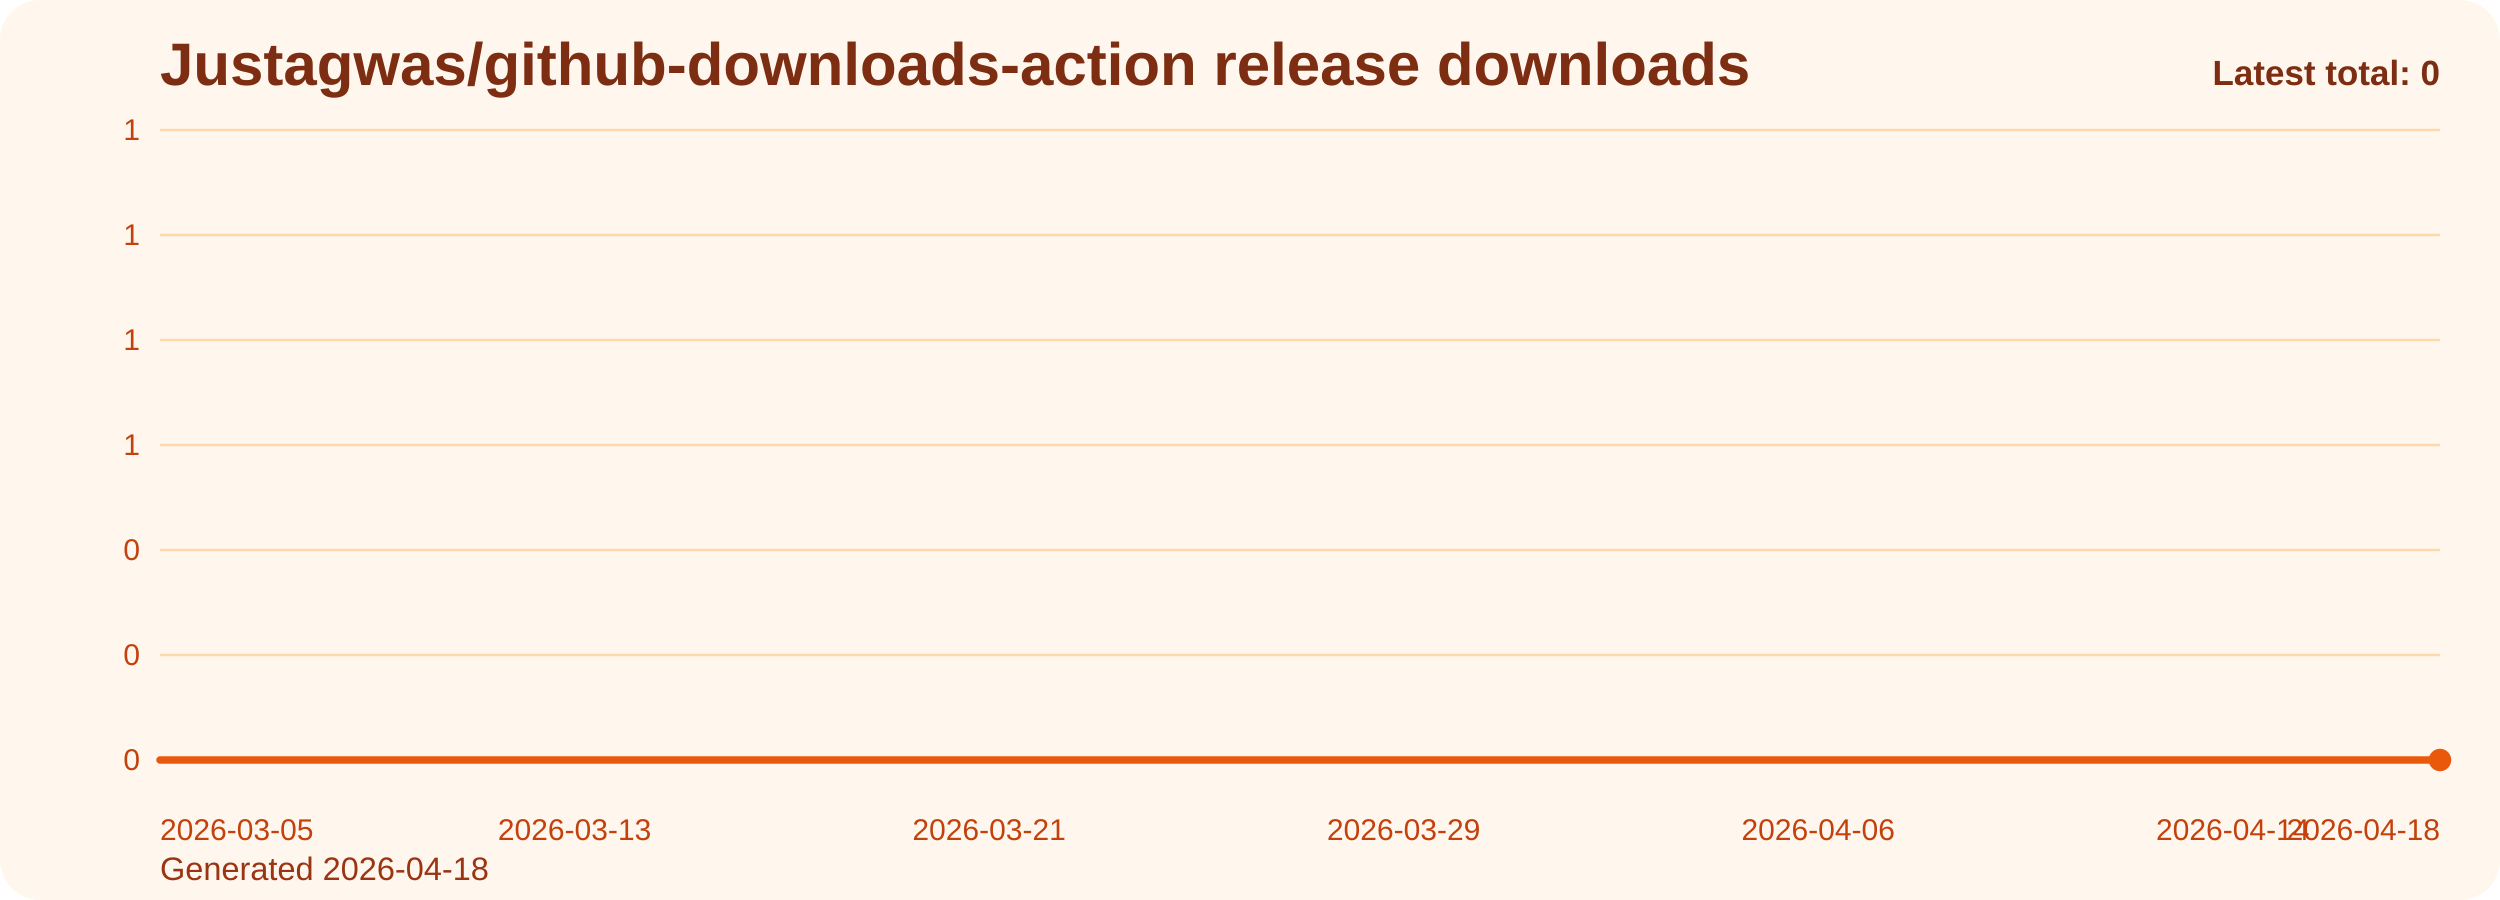
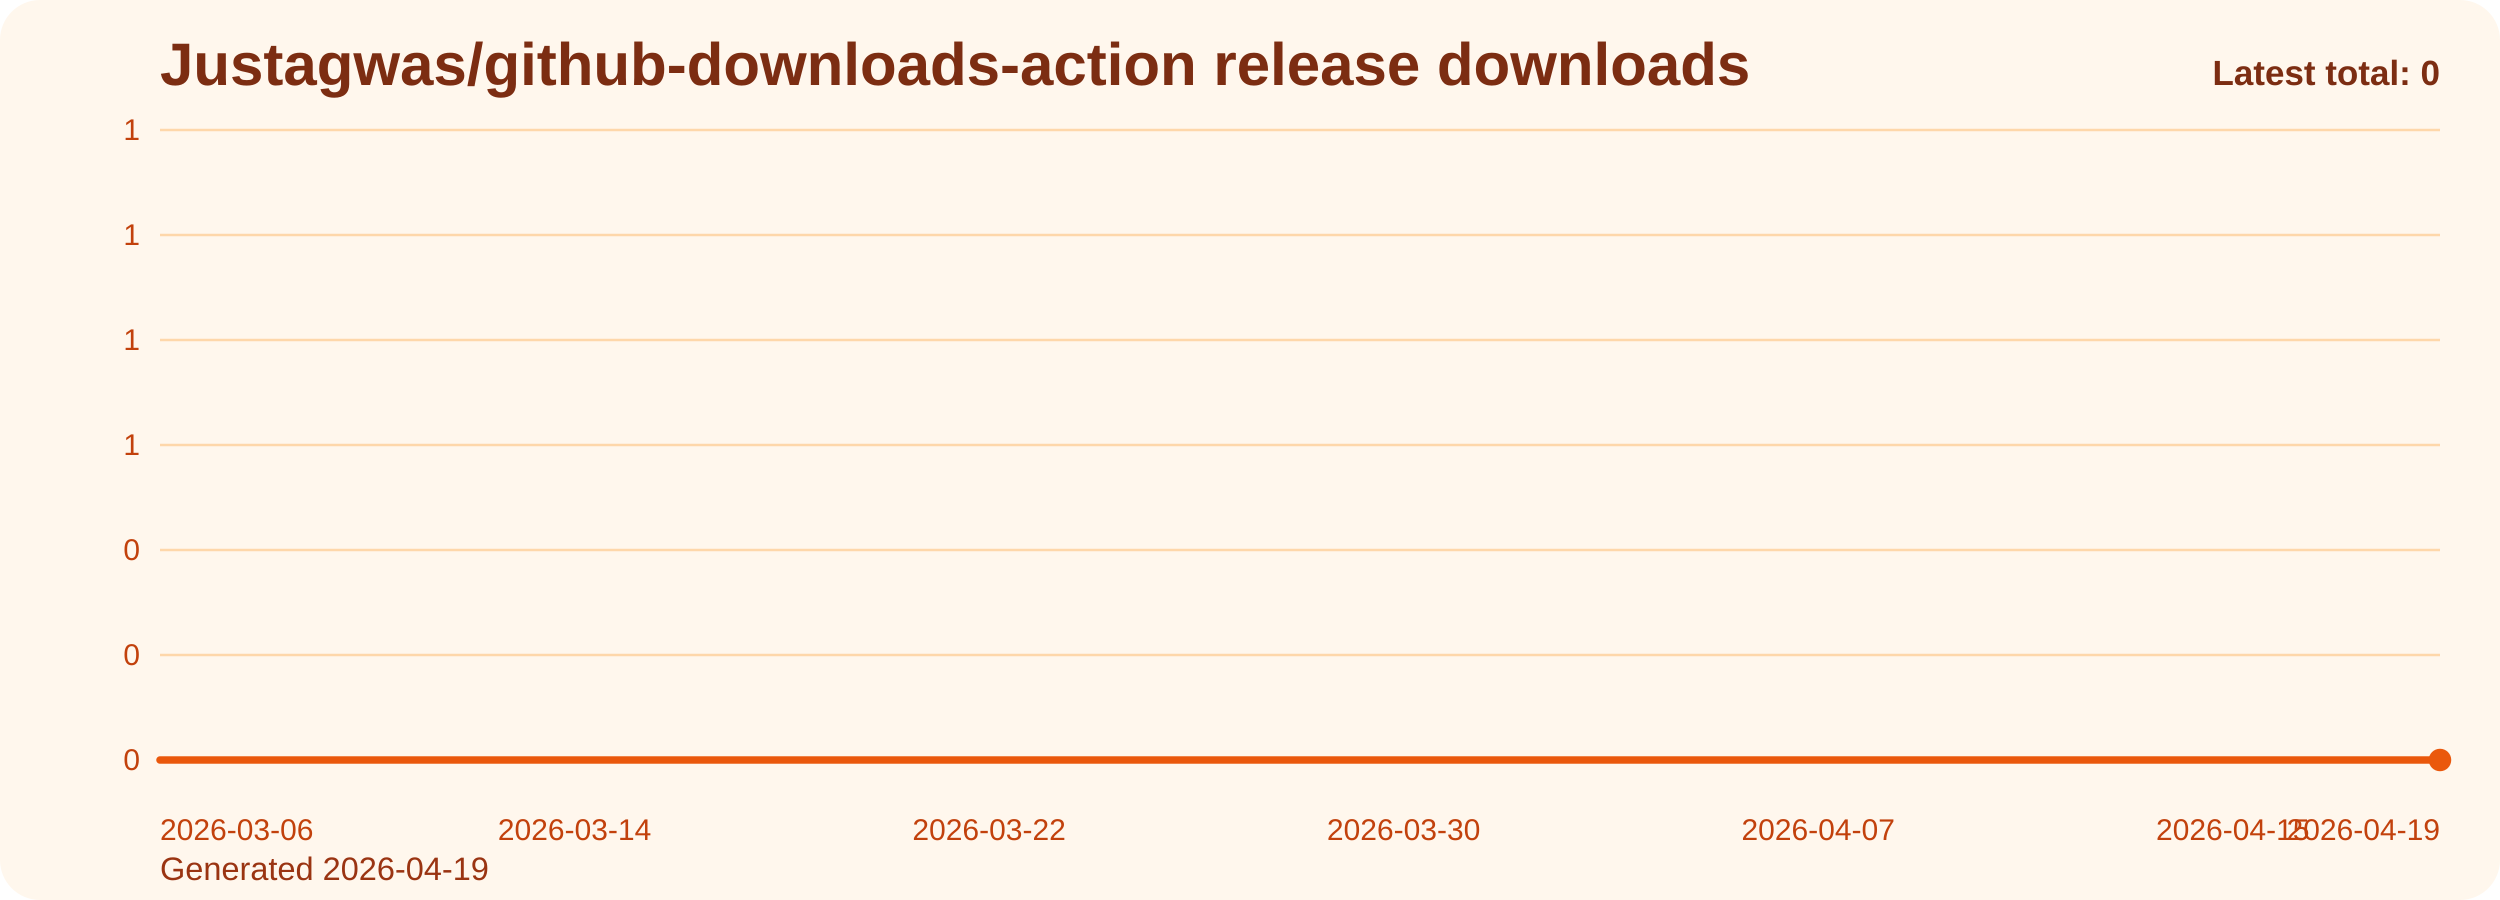
<svg xmlns="http://www.w3.org/2000/svg" viewBox="0 0 1000 360" role="img" aria-label="Justagwas/github-downloads-action release downloads chart">
  <defs>
    <linearGradient id="fill-total-trend-orange" x1="0" y1="0" x2="0" y2="1">
      <stop offset="0%" stop-color="#f97316" stop-opacity="0.32" />
      <stop offset="100%" stop-color="#f97316" stop-opacity="0.05" />
    </linearGradient>
    <style>
      .bg { fill: #fff7ed; }
      .title { font: 700 24px Arial, sans-serif; fill: #7c2d12; }
      .sub { font: 400 13px Arial, sans-serif; fill: #9a3412; }
      .grid { stroke: #fed7aa; stroke-width: 1; }
      .axis { font: 400 12px Arial, sans-serif; fill: #c2410c; }
      .line { fill: none; stroke: #ea580c; stroke-width: 3; stroke-linecap: round; stroke-linejoin: round; }
      .dot { fill: #ea580c; }
      .value { font: 600 11px Arial, sans-serif; fill: #9a3412; }
      .latest { font: 700 14px Arial, sans-serif; fill: #7c2d12; }
    </style>
  </defs>
  <rect class="bg" x="0" y="0" width="1000" height="360" rx="16" />
  <text class="title" x="64" y="34">Justagwas/github-downloads-action release downloads</text>
-   <text class="sub" x="64" y="352">Generated 2026-04-18</text>
+   <text class="sub" x="64" y="352">Generated 2026-04-19</text>
  <line x1="64" y1="52.00" x2="976" y2="52.00" class="grid" />
  <text x="56" y="56.00" text-anchor="end" class="axis">1</text>
  <line x1="64" y1="94.00" x2="976" y2="94.00" class="grid" />
  <text x="56" y="98.00" text-anchor="end" class="axis">1</text>
  <line x1="64" y1="136.00" x2="976" y2="136.00" class="grid" />
  <text x="56" y="140.00" text-anchor="end" class="axis">1</text>
  <line x1="64" y1="178.00" x2="976" y2="178.00" class="grid" />
  <text x="56" y="182.00" text-anchor="end" class="axis">1</text>
  <line x1="64" y1="220.00" x2="976" y2="220.00" class="grid" />
  <text x="56" y="224.00" text-anchor="end" class="axis">0</text>
  <line x1="64" y1="262.00" x2="976" y2="262.00" class="grid" />
  <text x="56" y="266.00" text-anchor="end" class="axis">0</text>
  <line x1="64" y1="304.00" x2="976" y2="304.00" class="grid" />
  <text x="56" y="308.00" text-anchor="end" class="axis">0</text>
  <path d="M 64.00 304 L 64.00 304.00 L 84.73 304.00 L 105.45 304.00 L 126.18 304.00 L 146.91 304.00 L 167.64 304.00 L 188.36 304.00 L 209.09 304.00 L 229.82 304.00 L 250.55 304.00 L 271.27 304.00 L 292.00 304.00 L 312.73 304.00 L 333.45 304.00 L 354.18 304.00 L 374.91 304.00 L 395.64 304.00 L 416.36 304.00 L 437.09 304.00 L 457.82 304.00 L 478.55 304.00 L 499.27 304.00 L 520.00 304.00 L 540.73 304.00 L 561.45 304.00 L 582.18 304.00 L 602.91 304.00 L 623.64 304.00 L 644.36 304.00 L 665.09 304.00 L 685.82 304.00 L 706.55 304.00 L 727.27 304.00 L 748.00 304.00 L 768.73 304.00 L 789.45 304.00 L 810.18 304.00 L 830.91 304.00 L 851.64 304.00 L 872.36 304.00 L 893.09 304.00 L 913.82 304.00 L 934.55 304.00 L 955.27 304.00 L 976.00 304.00 L 976.00 304 Z" fill="url(#fill-total-trend-orange)" />
  <polyline class="line" points="64.00,304.00 84.73,304.00 105.45,304.00 126.18,304.00 146.91,304.00 167.64,304.00 188.36,304.00 209.09,304.00 229.82,304.00 250.55,304.00 271.27,304.00 292.00,304.00 312.73,304.00 333.45,304.00 354.18,304.00 374.91,304.00 395.64,304.00 416.36,304.00 437.09,304.00 457.82,304.00 478.55,304.00 499.27,304.00 520.00,304.00 540.73,304.00 561.45,304.00 582.18,304.00 602.91,304.00 623.64,304.00 644.36,304.00 665.09,304.00 685.82,304.00 706.55,304.00 727.27,304.00 748.00,304.00 768.73,304.00 789.45,304.00 810.18,304.00 830.91,304.00 851.64,304.00 872.36,304.00 893.09,304.00 913.82,304.00 934.55,304.00 955.27,304.00 976.00,304.00" />
  <circle class="dot" cx="976.00" cy="304.00" r="4.5" />
-   <text class="axis" x="64.00" y="336" text-anchor="start">2026-03-05</text>
-   <text class="axis" x="229.82" y="336" text-anchor="middle">2026-03-13</text>
-   <text class="axis" x="395.64" y="336" text-anchor="middle">2026-03-21</text>
-   <text class="axis" x="561.45" y="336" text-anchor="middle">2026-03-29</text>
-   <text class="axis" x="727.27" y="336" text-anchor="middle">2026-04-06</text>
-   <text class="axis" x="893.09" y="336" text-anchor="middle">2026-04-14</text>
-   <text class="axis" x="976.00" y="336" text-anchor="end">2026-04-18</text>
+   <text class="axis" x="64.00" y="336" text-anchor="start">2026-03-06</text>
+   <text class="axis" x="229.82" y="336" text-anchor="middle">2026-03-14</text>
+   <text class="axis" x="395.64" y="336" text-anchor="middle">2026-03-22</text>
+   <text class="axis" x="561.45" y="336" text-anchor="middle">2026-03-30</text>
+   <text class="axis" x="727.27" y="336" text-anchor="middle">2026-04-07</text>
+   <text class="axis" x="893.09" y="336" text-anchor="middle">2026-04-15</text>
+   <text class="axis" x="976.00" y="336" text-anchor="end">2026-04-19</text>
  <text class="latest" x="976" y="34" text-anchor="end">Latest total: 0</text>
</svg>
